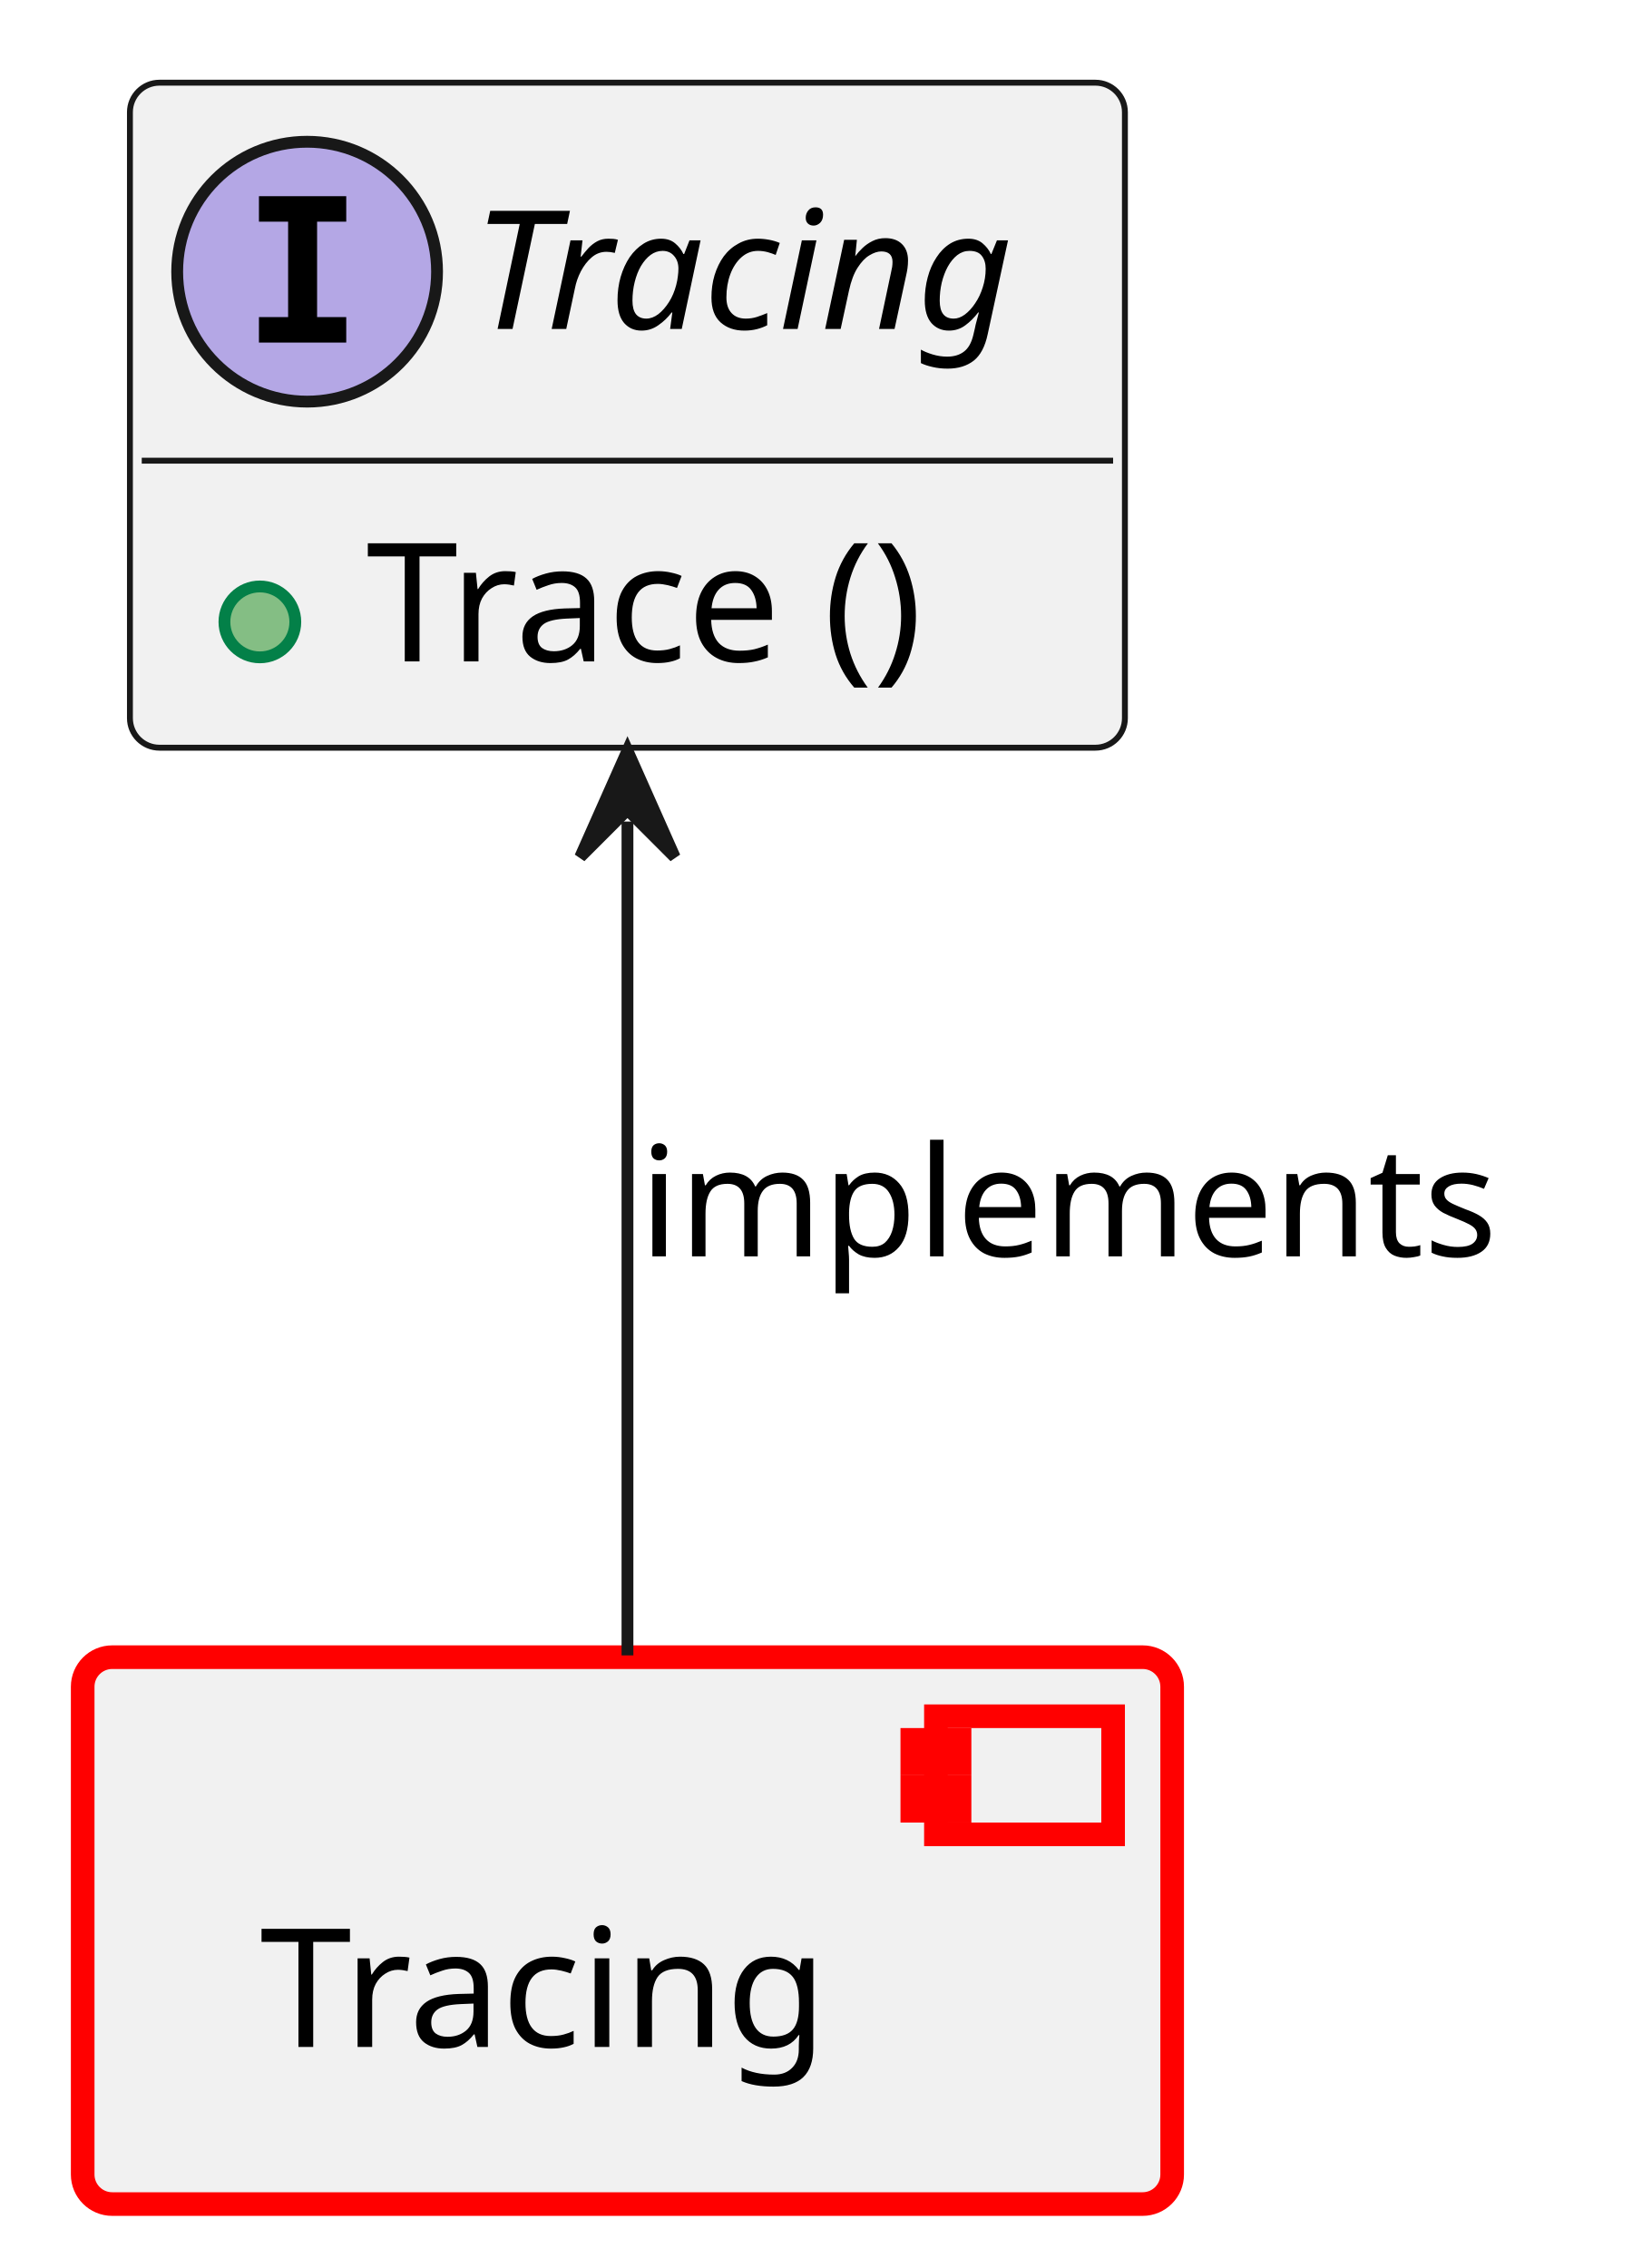
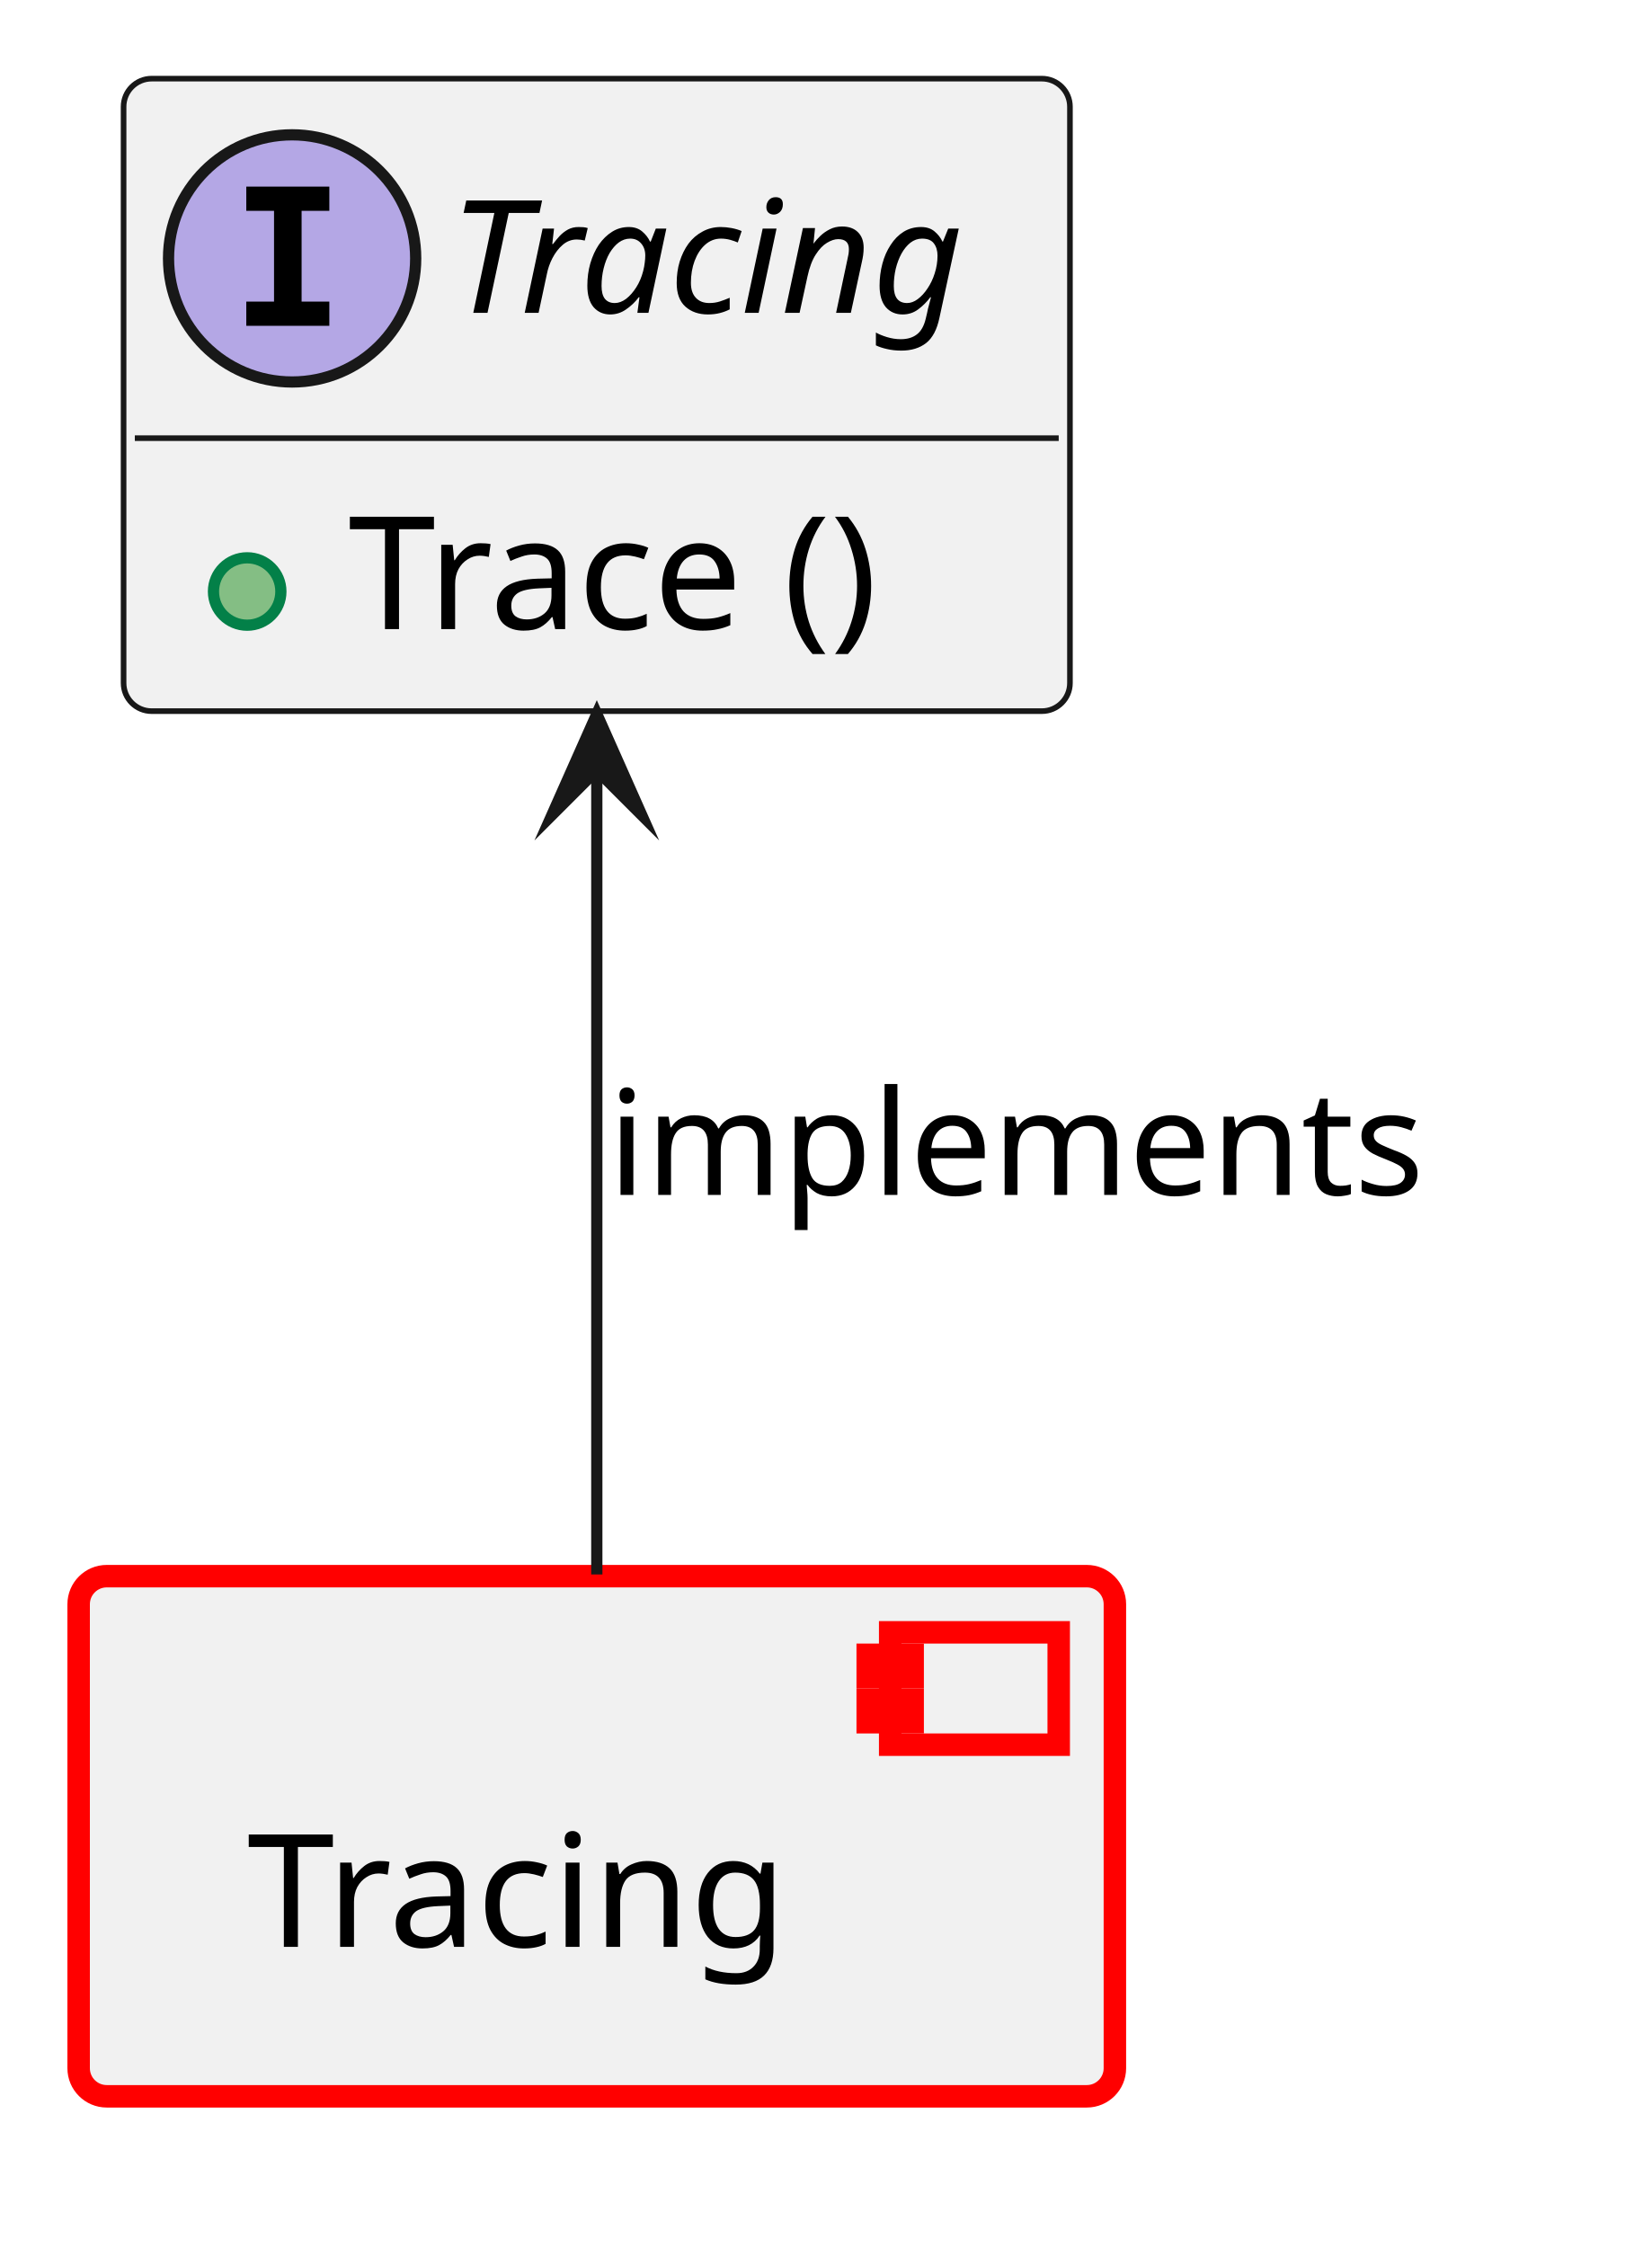
- <svg xmlns="http://www.w3.org/2000/svg" xmlns:xlink="http://www.w3.org/1999/xlink" contentStyleType="text/css" data-diagram-type="CLASS" height="192px" preserveAspectRatio="none" style="width:139px;height:192px;background:#FFFFFF;" version="1.1" viewBox="0 0 139 192" width="139px" zoomAndPan="magnify">
+ <svg xmlns="http://www.w3.org/2000/svg" xmlns:xlink="http://www.w3.org/1999/xlink" version="1.1" data-diagram-type="CLASS" style="width:147px;height:200px;background:#FFFFFF;" width="147px" height="200px" viewBox="0 0 147 200" zoomAndPan="magnify" preserveAspectRatio="none" contentStyleType="text/css">
  <defs />
-   <g>
-     <a href="../modules/tracing/tracing/docs/architecture/index.html#comp__tracing" target="_top" title="../modules/tracing/tracing/docs/architecture/index.html#comp__tracing" xlink:actuate="onRequest" xlink:href="../modules/tracing/tracing/docs/architecture/index.html#comp__tracing" xlink:show="new" xlink:title="../modules/tracing/tracing/docs/architecture/index.html#comp__tracing" xlink:type="simple">
-       <rect fill="#F1F1F1" height="46.297" rx="2.5" ry="2.5" style="stroke:#FF0000;stroke-width:2;" width="92.233" x="7" y="140.29" />
-       <rect fill="#F1F1F1" height="10" style="stroke:#FF0000;stroke-width:2;" width="15" x="79.233" y="145.29" />
-       <rect fill="#F1F1F1" height="2" style="stroke:#FF0000;stroke-width:2;" width="4" x="77.233" y="147.29" />
-       <rect fill="#F1F1F1" height="2" style="stroke:#FF0000;stroke-width:2;" width="4" x="77.233" y="151.29" />
-       <text fill="#000000" font-family="sans-serif" font-size="14" lengthAdjust="spacing" textLength="52.233" x="22" y="173.285">Tracing</text>
-     </a>
-     <a href="../features/log_and_trace/tracing/architecture/index.html#logic_arc_int__tracing__tracing" target="_top" title="../features/log_and_trace/tracing/architecture/index.html#logic_arc_int__tracing__tracing" xlink:actuate="onRequest" xlink:href="../features/log_and_trace/tracing/architecture/index.html#logic_arc_int__tracing__tracing" xlink:show="new" xlink:title="../features/log_and_trace/tracing/architecture/index.html#logic_arc_int__tracing__tracing" xlink:type="simple">
-       <g id="elem_logic_arc_int__tracing__tracing">
-         <rect codeLine="16" fill="#F1F1F1" height="56.297" id="logic_arc_int__tracing__tracing" rx="2.5" ry="2.5" style="stroke:#181818;stroke-width:0.5;" width="84.233" x="11" y="7" />
-         <ellipse cx="26" cy="23" fill="#B4A7E5" rx="11" ry="11" style="stroke:#181818;stroke-width:1;" />
-         <path d="M21.922,18.766 L21.922,16.609 L29.312,16.609 L29.312,18.766 L26.844,18.766 L26.844,26.844 L29.312,26.844 L29.312,29 L21.922,29 L21.922,26.844 L24.391,26.844 L24.391,18.766 L21.922,18.766 Z " fill="#000000" />
-         <text fill="#000000" font-family="sans-serif" font-size="14" font-style="italic" lengthAdjust="spacing" textLength="52.233" x="40" y="27.847">Tracing</text>
-         <line style="stroke:#181818;stroke-width:0.5;" x1="12" x2="94.233" y1="39" y2="39" />
+   <g font-family="sans-serif" lengthAdjust="spacing">
+     <g class="entity" data-qualified-name="comp__tracing" id="ent0001" data-source-line="13">
+       <a target="_top" href="../modules/tracing/tracing/docs/architecture/index.html#comp__tracing" xlink:href="../modules/tracing/tracing/docs/architecture/index.html#comp__tracing" xlink:type="simple" xlink:actuate="onRequest" xlink:show="new" title="../modules/tracing/tracing/docs/architecture/index.html#comp__tracing" xlink:title="../modules/tracing/tracing/docs/architecture/index.html#comp__tracing">
+         <rect x="7" y="140.29" width="92.233" height="46.297" fill="#F1F1F1" style="stroke:#F00;stroke-width:2;" rx="2.5" ry="2.5" />
+         <rect x="79.233" y="145.29" width="15" height="10" fill="#F1F1F1" style="stroke:#F00;stroke-width:2;" />
+         <rect x="77.233" y="147.29" width="4" height="2" fill="#F1F1F1" style="stroke:#F00;stroke-width:2;" />
+         <rect x="77.233" y="151.29" width="4" height="2" fill="#F1F1F1" style="stroke:#F00;stroke-width:2;" />
+         <text x="22" y="173.285" fill="#000" font-size="14" textLength="52.233">Tracing</text>
+       </a>
+     </g>
+     <g class="entity" data-qualified-name="logic_arc_int__tracing__tracing" id="ent0002" data-source-line="16">
+       <a target="_top" href="../features/log_and_trace/tracing/architecture/index.html#logic_arc_int__tracing__tracing" xlink:href="../features/log_and_trace/tracing/architecture/index.html#logic_arc_int__tracing__tracing" xlink:type="simple" xlink:actuate="onRequest" xlink:show="new" title="../features/log_and_trace/tracing/architecture/index.html#logic_arc_int__tracing__tracing" xlink:title="../features/log_and_trace/tracing/architecture/index.html#logic_arc_int__tracing__tracing">
+         <rect x="11" y="7" width="84.233" height="56.297" fill="#F1F1F1" style="stroke:#181818;stroke-width:0.5;" rx="2.5" ry="2.5" />
+         <ellipse cx="26" cy="23" rx="11" ry="11" fill="#B4A7E5" style="stroke:#181818;stroke-width:1;" />
+         <path d="M21.922,18.766 L21.922,16.609 L29.313,16.609 L29.313,18.766 L26.844,18.766 L26.844,26.844 L29.313,26.844 L29.313,29 L21.922,29 L21.922,26.844 L24.391,26.844 L24.391,18.766 L21.922,18.766 Z " fill="#000" />
+         <text x="40" y="27.847" fill="#000" font-size="14" textLength="52.233" font-style="italic">Tracing</text>
+         <line x1="12" y1="39" x2="94.233" y2="39" style="stroke:#181818;stroke-width:0.5;" />
+       </a>
+       <a target="_top" href="../features/log_and_trace/tracing/architecture/index.html#logic_arc_int_op__tracing__trace" xlink:href="../features/log_and_trace/tracing/architecture/index.html#logic_arc_int_op__tracing__trace" xlink:type="simple" xlink:actuate="onRequest" xlink:show="new" title="../features/log_and_trace/tracing/architecture/index.html#logic_arc_int_op__tracing__trace" xlink:title="../features/log_and_trace/tracing/architecture/index.html#logic_arc_int_op__tracing__trace">
+         <rect x="17" y="47.648" width="20" height="10" fill="#F1F1F1" style="stroke:none;" />
+       </a>
+       <g data-visibility-modifier="PUBLIC_METHOD">
+         <a target="_top" href="../features/log_and_trace/tracing/architecture/index.html#logic_arc_int_op__tracing__trace" xlink:href="../features/log_and_trace/tracing/architecture/index.html#logic_arc_int_op__tracing__trace" xlink:type="simple" xlink:actuate="onRequest" xlink:show="new" title="../features/log_and_trace/tracing/architecture/index.html#logic_arc_int_op__tracing__trace" xlink:title="../features/log_and_trace/tracing/architecture/index.html#logic_arc_int_op__tracing__trace">
+           <ellipse cx="22" cy="52.648" rx="3" ry="3" fill="#84BE84" style="stroke:#038048;stroke-width:1;" />
+         </a>
      </g>
-       <a href="../features/log_and_trace/tracing/architecture/index.html#logic_arc_int_op__tracing__trace" target="_top" title="../features/log_and_trace/tracing/architecture/index.html#logic_arc_int_op__tracing__trace" xlink:actuate="onRequest" xlink:href="../features/log_and_trace/tracing/architecture/index.html#logic_arc_int_op__tracing__trace" xlink:show="new" xlink:title="../features/log_and_trace/tracing/architecture/index.html#logic_arc_int_op__tracing__trace" xlink:type="simple">
-         <rect fill="#F1F1F1" height="10" style="stroke:transparent;stroke-width:1;" width="20" x="17" y="47.648" />
-         <ellipse cx="22" cy="52.648" fill="#84BE84" rx="3" ry="3" style="stroke:#038048;stroke-width:1;" />
+       <a target="_top" href="../features/log_and_trace/tracing/architecture/index.html#logic_arc_int_op__tracing__trace" xlink:href="../features/log_and_trace/tracing/architecture/index.html#logic_arc_int_op__tracing__trace" xlink:type="simple" xlink:actuate="onRequest" xlink:show="new" title="../features/log_and_trace/tracing/architecture/index.html#logic_arc_int_op__tracing__trace" xlink:title="../features/log_and_trace/tracing/architecture/index.html#logic_arc_int_op__tracing__trace">
+         <text x="31" y="55.995" fill="#000" font-size="14" textLength="54.571">Trace ()</text>
      </a>
-     </a>
-     <a href="../features/log_and_trace/tracing/architecture/index.html#logic_arc_int_op__tracing__trace" target="_top" title="../features/log_and_trace/tracing/architecture/index.html#logic_arc_int_op__tracing__trace" xlink:actuate="onRequest" xlink:href="../features/log_and_trace/tracing/architecture/index.html#logic_arc_int_op__tracing__trace" xlink:show="new" xlink:title="../features/log_and_trace/tracing/architecture/index.html#logic_arc_int_op__tracing__trace" xlink:type="simple">
-       <text fill="#000000" font-family="sans-serif" font-size="14" lengthAdjust="spacing" textLength="54.571" x="31" y="55.995">Trace ()</text>
-     </a>
-     <g id="link_logic_arc_int__tracing__tracing_comp__tracing">
-       <path codeLine="22" d="M53.12,69.55 C53.12,92.47 53.12,118.77 53.12,140.14 " fill="transparent" id="logic_arc_int__tracing__tracing-backto-comp__tracing" style="stroke:#181818;stroke-width:1;" />
-       <polygon fill="#181818" points="53.12,63.55,49.12,72.55,53.12,68.55,57.12,72.55,53.12,63.55" style="stroke:#181818;stroke-width:1;" />
-       <text fill="#000000" font-family="sans-serif" font-size="13" lengthAdjust="spacing" textLength="76.908" x="54.12" y="106.357">implements</text>
+     </g>
+     <g class="link" data-entity-1="ent0002" data-entity-2="ent0001" id="lnk4" data-source-line="22" data-link-type="dependency">
+       <path d="M53.12,68.55 C53.12,91.47 53.12,118.77 53.12,140.14" style="stroke:#181818;stroke-width:1;" fill="none" id="logic_arc_int__tracing__tracing-backto-comp__tracing" codeLine="22" />
+       <polygon points="53.12,63.55,49.12,72.55,53.12,68.55,57.12,72.55,53.12,63.55" fill="#181818" style="stroke:#181818;stroke-width:1;stroke-linejoin:miter;stroke-miterlimit:10;" />
+       <text x="54.12" y="106.357" fill="#000" font-size="13" textLength="76.908">implements</text>
    </g>
  </g>
</svg>
